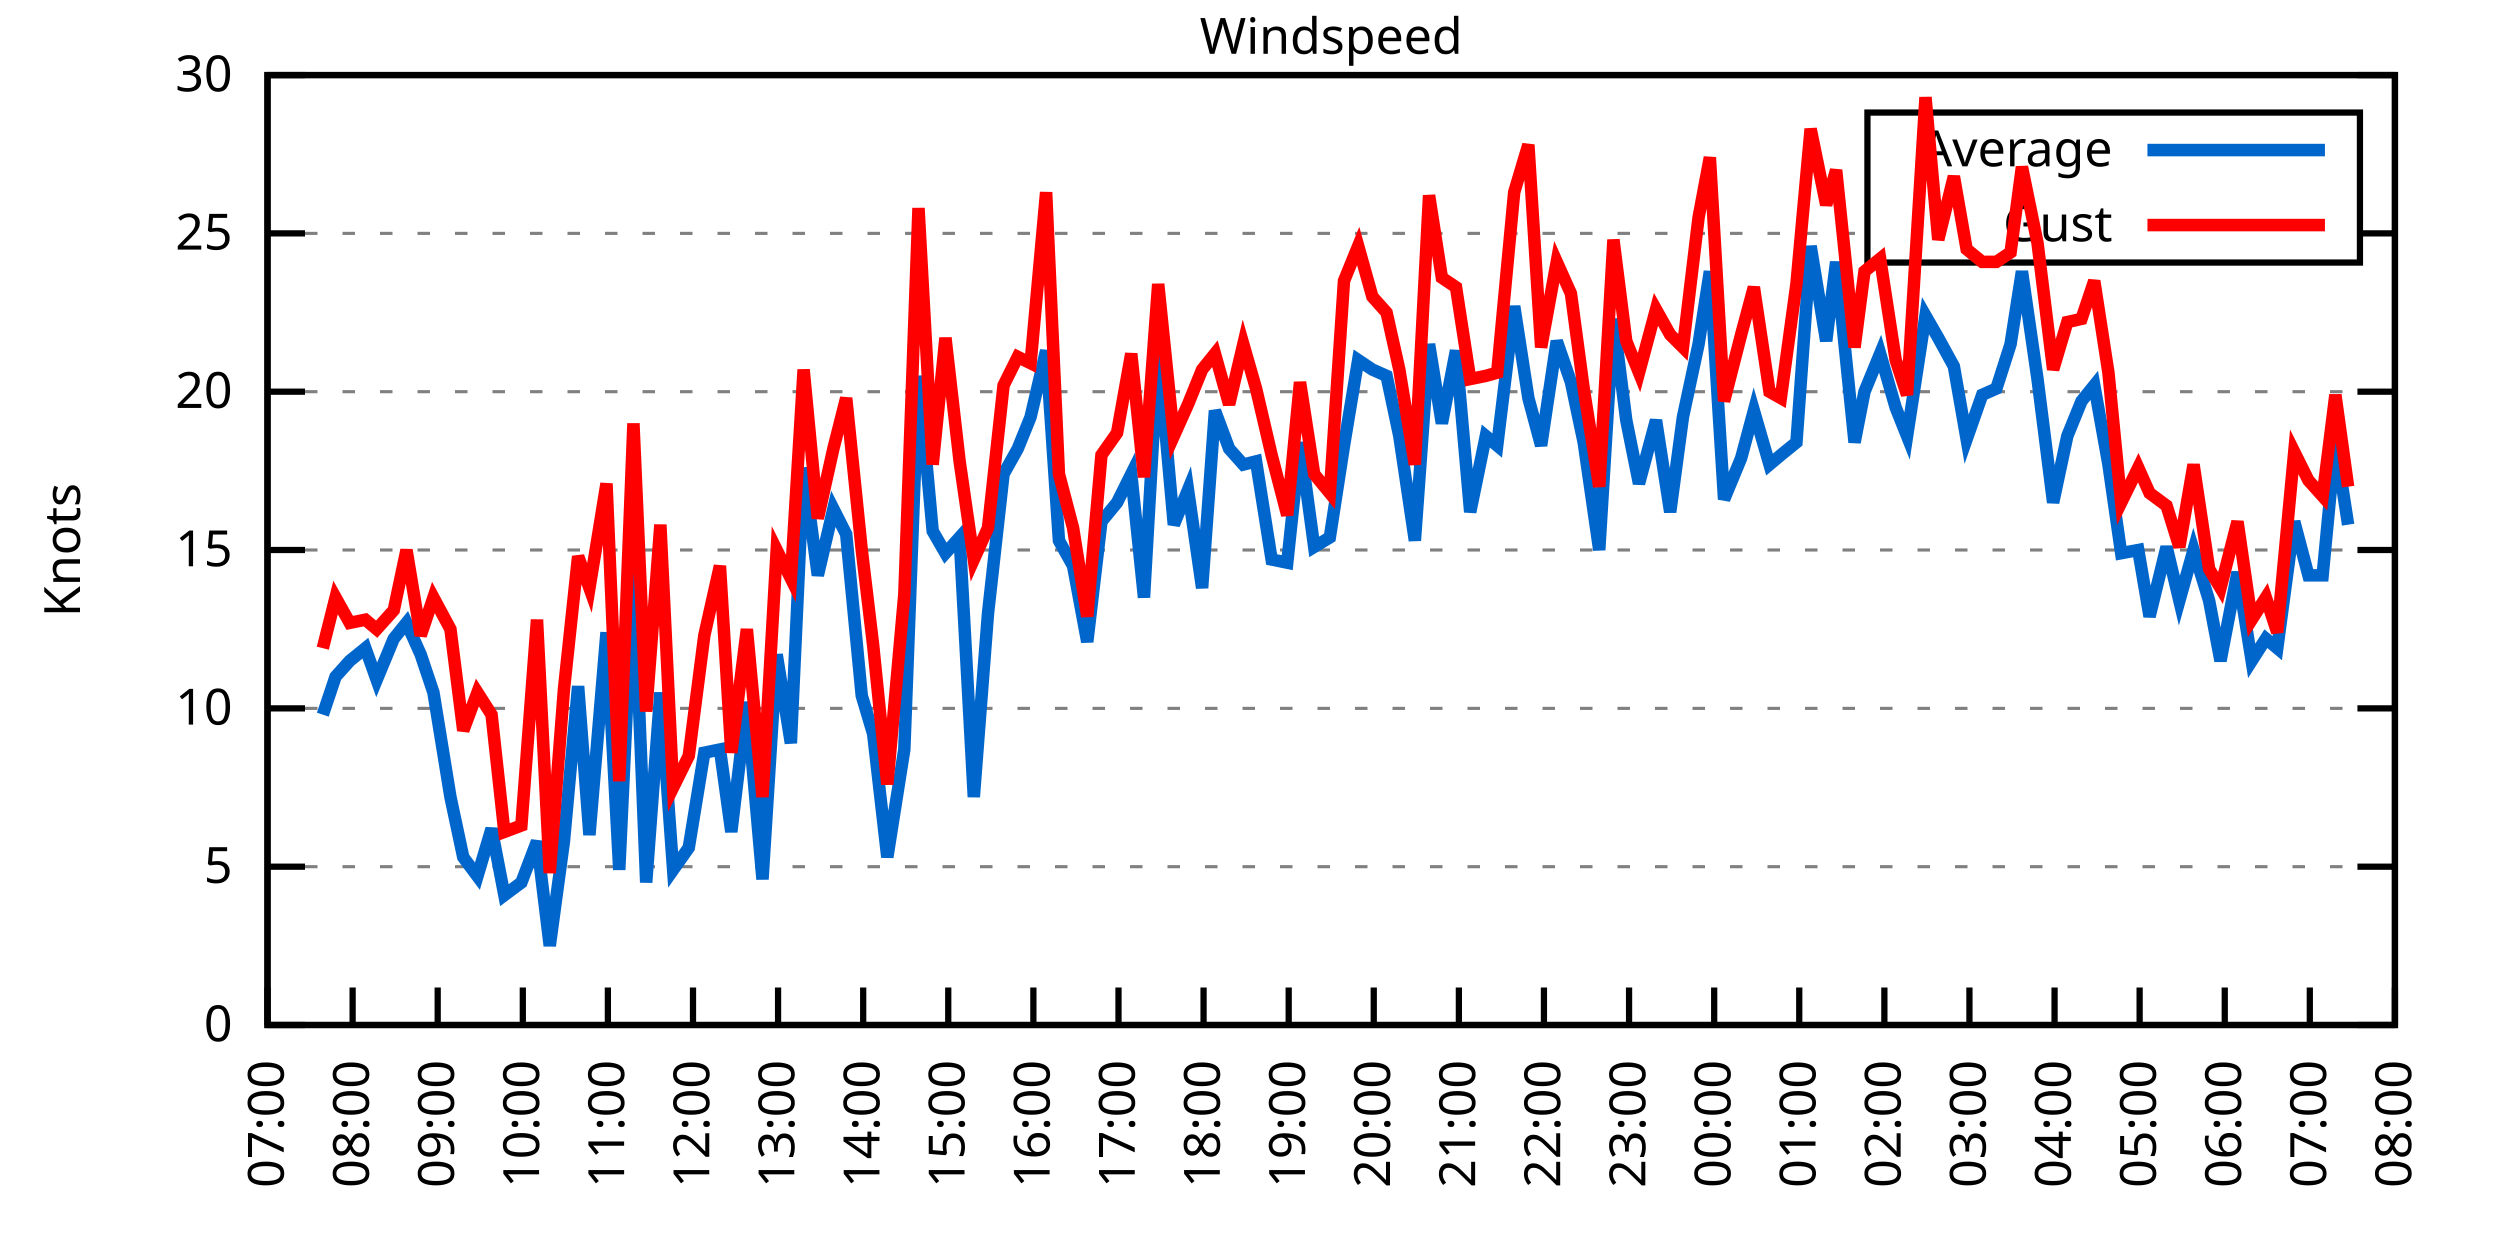
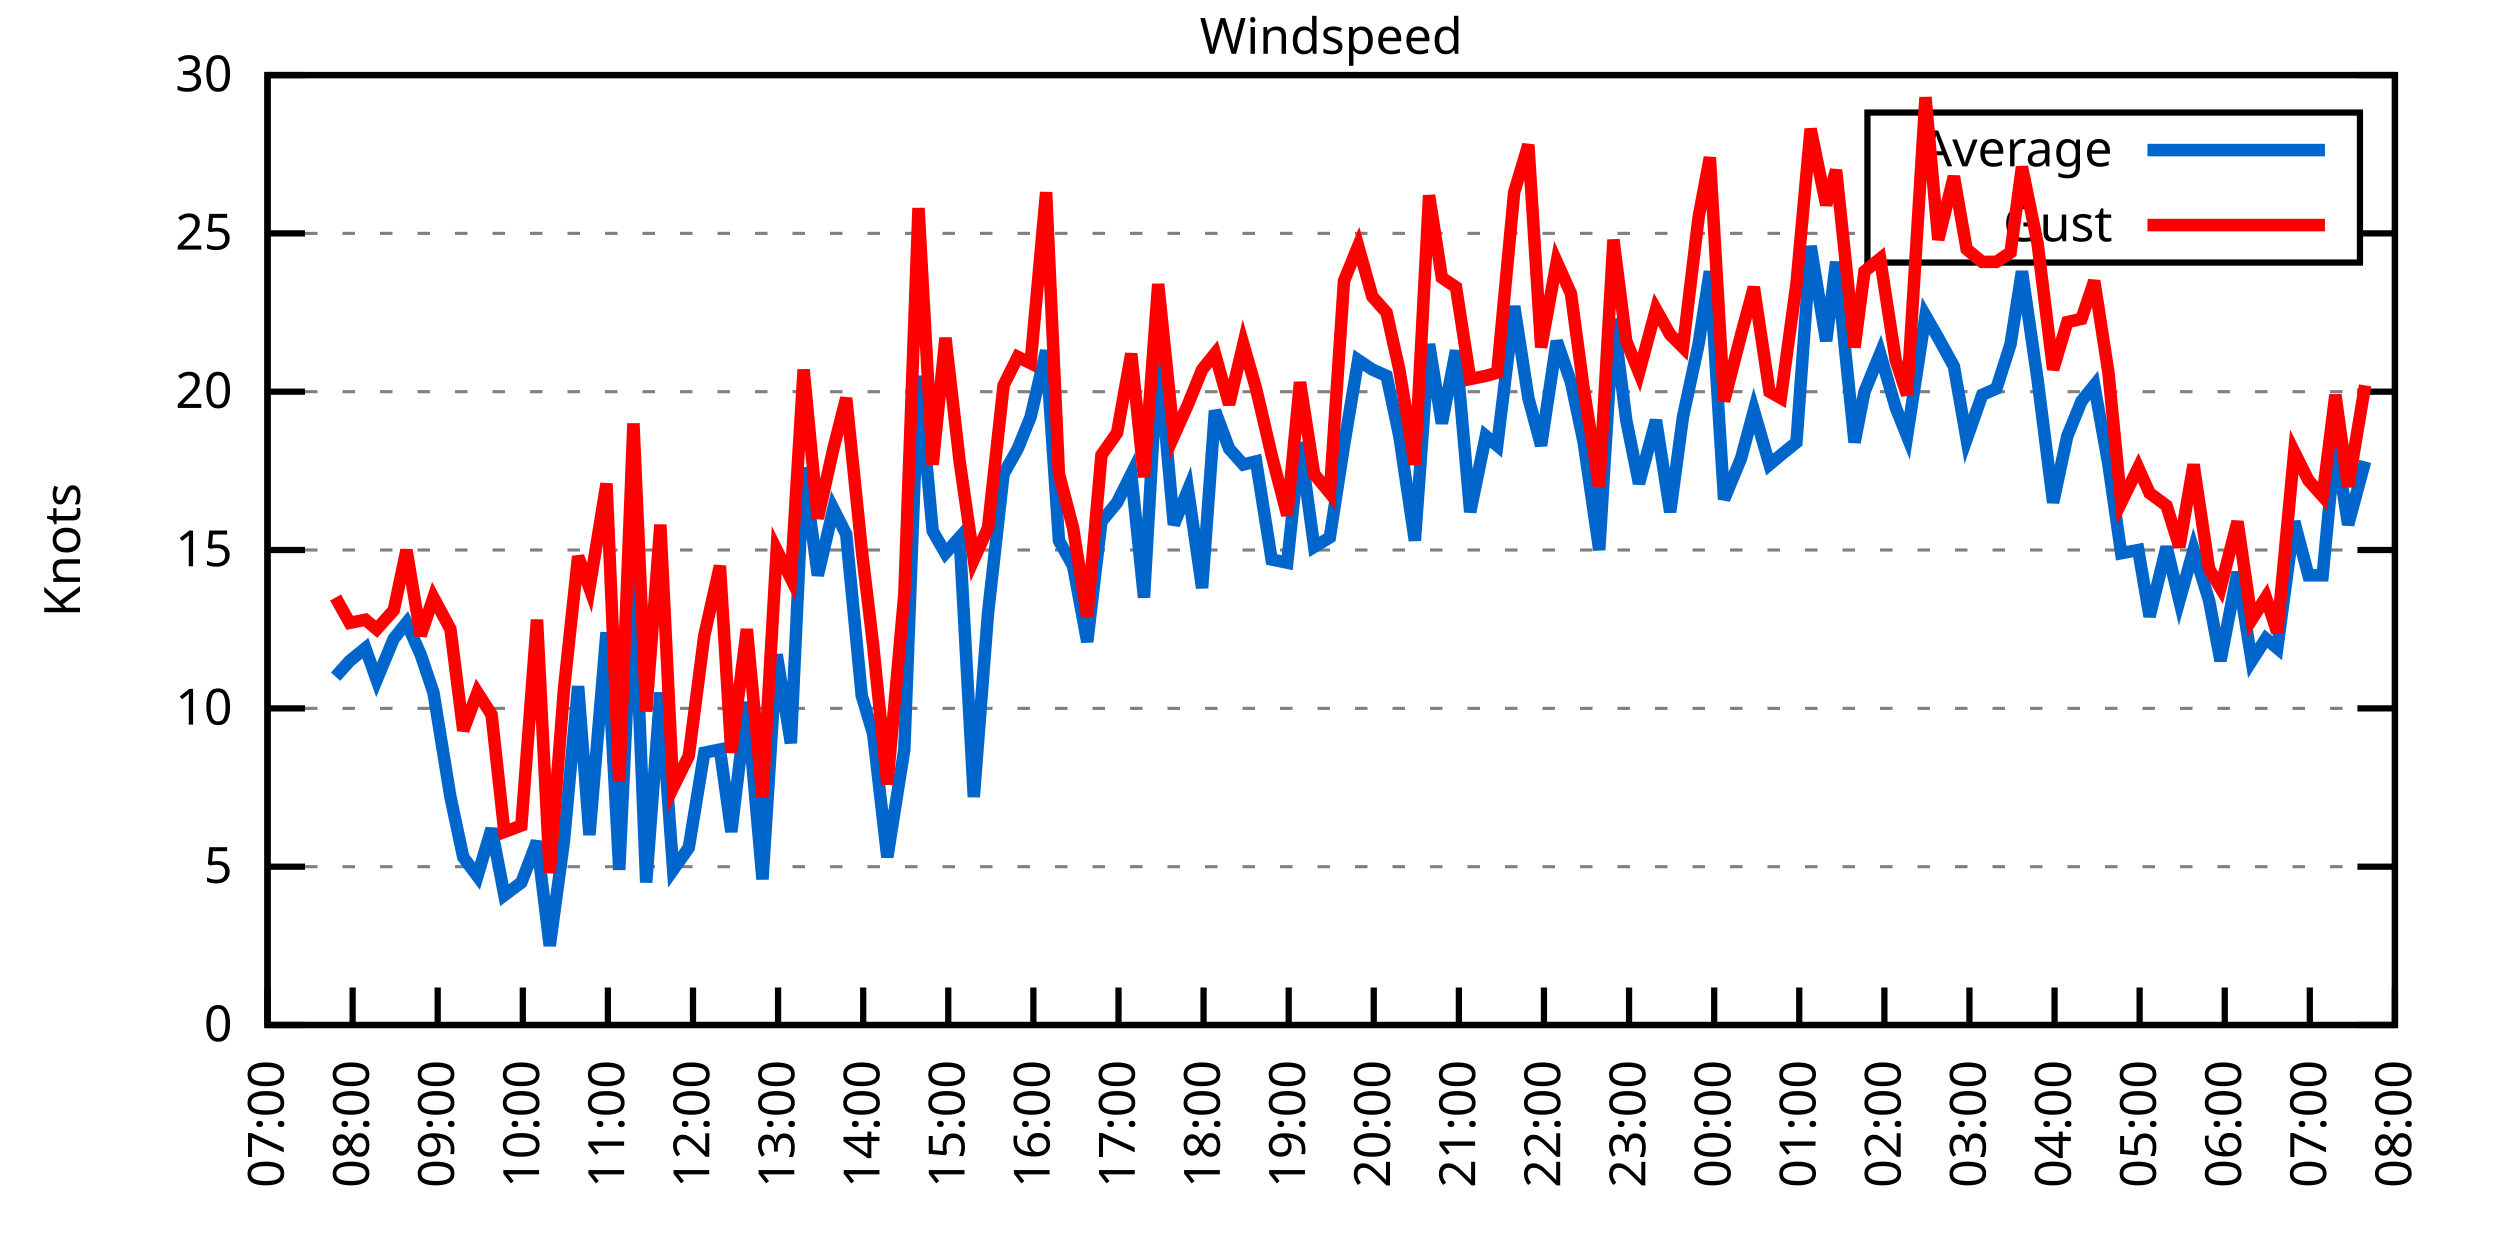
<svg xmlns="http://www.w3.org/2000/svg" xmlns:xlink="http://www.w3.org/1999/xlink" width="400" height="200" viewBox="0 0 400 200">
  <g id="gnuplot_canvas">
    <rect x="0" y="0" width="400" height="200" fill="none" />
    <defs>
      <circle id="gpDot" r="0.5" stroke-width="0.5" stroke="currentColor" />
      <path id="gpPt0" stroke-width="0.333" stroke="currentColor" d="M-1,0 h2 M0,-1 v2" />
      <path id="gpPt1" stroke-width="0.333" stroke="currentColor" d="M-1,-1 L1,1 M1,-1 L-1,1" />
      <path id="gpPt2" stroke-width="0.333" stroke="currentColor" d="M-1,0 L1,0 M0,-1 L0,1 M-1,-1 L1,1 M-1,1 L1,-1" />
      <rect id="gpPt3" stroke-width="0.333" stroke="currentColor" x="-1" y="-1" width="2" height="2" />
      <rect id="gpPt4" stroke-width="0.333" stroke="currentColor" fill="currentColor" x="-1" y="-1" width="2" height="2" />
      <circle id="gpPt5" stroke-width="0.333" stroke="currentColor" cx="0" cy="0" r="1" />
      <use xlink:href="#gpPt5" id="gpPt6" fill="currentColor" stroke="none" />
      <path id="gpPt7" stroke-width="0.333" stroke="currentColor" d="M0,-1.33 L-1.33,0.67 L1.33,0.67 z" />
      <use xlink:href="#gpPt7" id="gpPt8" fill="currentColor" stroke="none" />
      <use xlink:href="#gpPt7" id="gpPt9" stroke="currentColor" transform="rotate(180)" />
      <use xlink:href="#gpPt9" id="gpPt10" fill="currentColor" stroke="none" />
      <use xlink:href="#gpPt3" id="gpPt11" stroke="currentColor" transform="rotate(45)" />
      <use xlink:href="#gpPt11" id="gpPt12" fill="currentColor" stroke="none" />
      <path id="gpPt13" stroke-width="0.333" stroke="currentColor" d="M0,1.330 L1.265,0.411 L0.782,-1.067 L-0.782,-1.076 L-1.265,0.411 z" />
      <use xlink:href="#gpPt13" id="gpPt14" fill="currentColor" stroke="none" />
      <filter id="textbox" filterUnits="objectBoundingBox" x="0" y="0" height="1" width="1">
        <feFlood flood-color="white" flood-opacity="1" result="bgnd" />
        <feComposite in="SourceGraphic" in2="bgnd" operator="atop" />
      </filter>
      <filter id="greybox" filterUnits="objectBoundingBox" x="0" y="0" height="1" width="1">
        <feFlood flood-color="lightgrey" flood-opacity="1" result="grey" />
        <feComposite in="SourceGraphic" in2="grey" operator="atop" />
      </filter>
    </defs>
    <g fill="none" color="white" stroke="currentColor" stroke-width="1.00" stroke-linecap="butt" stroke-linejoin="miter">
</g>
    <g fill="none" color="black" stroke="currentColor" stroke-width="1.00" stroke-linecap="butt" stroke-linejoin="miter">
      <g stroke="none" shape-rendering="crispEdges">
        <polygon fill="rgb(255, 255, 255)" points="42.80,164.00 383.18,164.00 383.18,12.02 42.80,12.02 " />
      </g>
    </g>
    <g fill="none" color="black" stroke="currentColor" stroke-width="1.00" stroke-linecap="butt" stroke-linejoin="miter">
</g>
    <g fill="none" color="black" stroke="black" stroke-width="0.50" stroke-linecap="butt" stroke-linejoin="miter">
</g>
    <g fill="none" color="gray" stroke="currentColor" stroke-width="0.50" stroke-linecap="butt" stroke-linejoin="miter">
      <path stroke="gray" stroke-dasharray="2,4" class="gridline" d="M42.80,164.00 L383.19,164.00  " />
    </g>
    <g fill="none" color="gray" stroke="gray" stroke-width="1.00" stroke-linecap="butt" stroke-linejoin="miter">
</g>
    <g fill="none" color="black" stroke="currentColor" stroke-width="1.00" stroke-linecap="butt" stroke-linejoin="miter">
      <path stroke="black" d="M42.80,164.00 L48.80,164.00 M383.19,164.00 L377.19,164.00  " />
      <g transform="translate(37.20,166.60)" stroke="none" fill="black" font-family="Sans" font-size="8.00" text-anchor="end">
        <text>
          <tspan font-family="Sans"> 0</tspan>
        </text>
      </g>
    </g>
    <g fill="none" color="black" stroke="currentColor" stroke-width="1.00" stroke-linecap="butt" stroke-linejoin="miter">
</g>
    <g fill="none" color="black" stroke="black" stroke-width="0.50" stroke-linecap="butt" stroke-linejoin="miter">
</g>
    <g fill="none" color="gray" stroke="currentColor" stroke-width="0.50" stroke-linecap="butt" stroke-linejoin="miter">
      <path stroke="gray" stroke-dasharray="2,4" class="gridline" d="M42.80,138.67 L383.19,138.67  " />
    </g>
    <g fill="none" color="gray" stroke="gray" stroke-width="1.00" stroke-linecap="butt" stroke-linejoin="miter">
</g>
    <g fill="none" color="black" stroke="currentColor" stroke-width="1.00" stroke-linecap="butt" stroke-linejoin="miter">
      <path stroke="black" d="M42.80,138.67 L48.80,138.67 M383.19,138.67 L377.19,138.67  " />
      <g transform="translate(37.20,141.27)" stroke="none" fill="black" font-family="Sans" font-size="8.00" text-anchor="end">
        <text>
          <tspan font-family="Sans"> 5</tspan>
        </text>
      </g>
    </g>
    <g fill="none" color="black" stroke="currentColor" stroke-width="1.00" stroke-linecap="butt" stroke-linejoin="miter">
</g>
    <g fill="none" color="black" stroke="black" stroke-width="0.50" stroke-linecap="butt" stroke-linejoin="miter">
</g>
    <g fill="none" color="gray" stroke="currentColor" stroke-width="0.50" stroke-linecap="butt" stroke-linejoin="miter">
      <path stroke="gray" stroke-dasharray="2,4" class="gridline" d="M42.80,113.34 L383.19,113.34  " />
    </g>
    <g fill="none" color="gray" stroke="gray" stroke-width="1.00" stroke-linecap="butt" stroke-linejoin="miter">
</g>
    <g fill="none" color="black" stroke="currentColor" stroke-width="1.00" stroke-linecap="butt" stroke-linejoin="miter">
      <path stroke="black" d="M42.80,113.34 L48.80,113.34 M383.19,113.34 L377.19,113.34  " />
      <g transform="translate(37.20,115.94)" stroke="none" fill="black" font-family="Sans" font-size="8.00" text-anchor="end">
        <text>
          <tspan font-family="Sans"> 10</tspan>
        </text>
      </g>
    </g>
    <g fill="none" color="black" stroke="currentColor" stroke-width="1.00" stroke-linecap="butt" stroke-linejoin="miter">
</g>
    <g fill="none" color="black" stroke="black" stroke-width="0.50" stroke-linecap="butt" stroke-linejoin="miter">
</g>
    <g fill="none" color="gray" stroke="currentColor" stroke-width="0.50" stroke-linecap="butt" stroke-linejoin="miter">
      <path stroke="gray" stroke-dasharray="2,4" class="gridline" d="M42.80,88.00 L383.19,88.00  " />
    </g>
    <g fill="none" color="gray" stroke="gray" stroke-width="1.00" stroke-linecap="butt" stroke-linejoin="miter">
</g>
    <g fill="none" color="black" stroke="currentColor" stroke-width="1.00" stroke-linecap="butt" stroke-linejoin="miter">
      <path stroke="black" d="M42.80,88.00 L48.80,88.00 M383.19,88.00 L377.19,88.00  " />
      <g transform="translate(37.20,90.60)" stroke="none" fill="black" font-family="Sans" font-size="8.00" text-anchor="end">
        <text>
          <tspan font-family="Sans"> 15</tspan>
        </text>
      </g>
    </g>
    <g fill="none" color="black" stroke="currentColor" stroke-width="1.00" stroke-linecap="butt" stroke-linejoin="miter">
</g>
    <g fill="none" color="black" stroke="black" stroke-width="0.50" stroke-linecap="butt" stroke-linejoin="miter">
</g>
    <g fill="none" color="gray" stroke="currentColor" stroke-width="0.50" stroke-linecap="butt" stroke-linejoin="miter">
      <path stroke="gray" stroke-dasharray="2,4" class="gridline" d="M42.80,62.67 L383.19,62.67  " />
    </g>
    <g fill="none" color="gray" stroke="gray" stroke-width="1.00" stroke-linecap="butt" stroke-linejoin="miter">
</g>
    <g fill="none" color="black" stroke="currentColor" stroke-width="1.00" stroke-linecap="butt" stroke-linejoin="miter">
      <path stroke="black" d="M42.80,62.67 L48.80,62.67 M383.19,62.67 L377.19,62.67  " />
      <g transform="translate(37.20,65.27)" stroke="none" fill="black" font-family="Sans" font-size="8.00" text-anchor="end">
        <text>
          <tspan font-family="Sans"> 20</tspan>
        </text>
      </g>
    </g>
    <g fill="none" color="black" stroke="currentColor" stroke-width="1.00" stroke-linecap="butt" stroke-linejoin="miter">
</g>
    <g fill="none" color="black" stroke="black" stroke-width="0.50" stroke-linecap="butt" stroke-linejoin="miter">
</g>
    <g fill="none" color="gray" stroke="currentColor" stroke-width="0.50" stroke-linecap="butt" stroke-linejoin="miter">
      <path stroke="gray" stroke-dasharray="2,4" class="gridline" d="M42.80,37.34 L298.79,37.34 M377.59,37.34 L383.19,37.34  " />
    </g>
    <g fill="none" color="gray" stroke="gray" stroke-width="1.00" stroke-linecap="butt" stroke-linejoin="miter">
</g>
    <g fill="none" color="black" stroke="currentColor" stroke-width="1.00" stroke-linecap="butt" stroke-linejoin="miter">
      <path stroke="black" d="M42.80,37.34 L48.80,37.34 M383.19,37.34 L377.19,37.34  " />
      <g transform="translate(37.20,39.94)" stroke="none" fill="black" font-family="Sans" font-size="8.00" text-anchor="end">
        <text>
          <tspan font-family="Sans"> 25</tspan>
        </text>
      </g>
    </g>
    <g fill="none" color="black" stroke="currentColor" stroke-width="1.00" stroke-linecap="butt" stroke-linejoin="miter">
</g>
    <g fill="none" color="black" stroke="black" stroke-width="0.50" stroke-linecap="butt" stroke-linejoin="miter">
</g>
    <g fill="none" color="gray" stroke="currentColor" stroke-width="0.50" stroke-linecap="butt" stroke-linejoin="miter">
      <path stroke="gray" stroke-dasharray="2,4" class="gridline" d="M42.80,12.01 L383.19,12.01  " />
    </g>
    <g fill="none" color="gray" stroke="gray" stroke-width="1.00" stroke-linecap="butt" stroke-linejoin="miter">
</g>
    <g fill="none" color="black" stroke="currentColor" stroke-width="1.00" stroke-linecap="butt" stroke-linejoin="miter">
      <path stroke="black" d="M42.80,12.01 L48.80,12.01 M383.19,12.01 L377.19,12.01  " />
      <g transform="translate(37.20,14.61)" stroke="none" fill="black" font-family="Sans" font-size="8.00" text-anchor="end">
        <text>
          <tspan font-family="Sans"> 30</tspan>
        </text>
      </g>
    </g>
    <g fill="none" color="black" stroke="currentColor" stroke-width="1.00" stroke-linecap="butt" stroke-linejoin="miter">
      <path stroke="black" d="M42.80,164.00 L42.80,158.00  " />
      <g transform="translate(45.40,169.60) rotate(270.00)" stroke="none" fill="black" font-family="Sans" font-size="8.00" text-anchor="end">
        <text>
          <tspan font-family="Sans">07:00</tspan>
        </text>
      </g>
    </g>
    <g fill="none" color="black" stroke="currentColor" stroke-width="1.00" stroke-linecap="butt" stroke-linejoin="miter">
      <path stroke="black" d="M56.42,164.00 L56.42,158.00  " />
      <g transform="translate(59.02,169.60) rotate(270.00)" stroke="none" fill="black" font-family="Sans" font-size="8.00" text-anchor="end">
        <text>
          <tspan font-family="Sans">08:00</tspan>
        </text>
      </g>
    </g>
    <g fill="none" color="black" stroke="currentColor" stroke-width="1.00" stroke-linecap="butt" stroke-linejoin="miter">
      <path stroke="black" d="M70.03,164.00 L70.03,158.00  " />
      <g transform="translate(72.63,169.60) rotate(270.00)" stroke="none" fill="black" font-family="Sans" font-size="8.00" text-anchor="end">
        <text>
          <tspan font-family="Sans">09:00</tspan>
        </text>
      </g>
    </g>
    <g fill="none" color="black" stroke="currentColor" stroke-width="1.00" stroke-linecap="butt" stroke-linejoin="miter">
      <path stroke="black" d="M83.65,164.00 L83.65,158.00  " />
      <g transform="translate(86.25,169.60) rotate(270.00)" stroke="none" fill="black" font-family="Sans" font-size="8.00" text-anchor="end">
        <text>
          <tspan font-family="Sans">10:00</tspan>
        </text>
      </g>
    </g>
    <g fill="none" color="black" stroke="currentColor" stroke-width="1.00" stroke-linecap="butt" stroke-linejoin="miter">
      <path stroke="black" d="M97.26,164.00 L97.26,158.00  " />
      <g transform="translate(99.86,169.60) rotate(270.00)" stroke="none" fill="black" font-family="Sans" font-size="8.00" text-anchor="end">
        <text>
          <tspan font-family="Sans">11:00</tspan>
        </text>
      </g>
    </g>
    <g fill="none" color="black" stroke="currentColor" stroke-width="1.00" stroke-linecap="butt" stroke-linejoin="miter">
      <path stroke="black" d="M110.88,164.00 L110.88,158.00  " />
      <g transform="translate(113.48,169.60) rotate(270.00)" stroke="none" fill="black" font-family="Sans" font-size="8.00" text-anchor="end">
        <text>
          <tspan font-family="Sans">12:00</tspan>
        </text>
      </g>
    </g>
    <g fill="none" color="black" stroke="currentColor" stroke-width="1.00" stroke-linecap="butt" stroke-linejoin="miter">
      <path stroke="black" d="M124.49,164.00 L124.49,158.00  " />
      <g transform="translate(127.09,169.60) rotate(270.00)" stroke="none" fill="black" font-family="Sans" font-size="8.00" text-anchor="end">
        <text>
          <tspan font-family="Sans">13:00</tspan>
        </text>
      </g>
    </g>
    <g fill="none" color="black" stroke="currentColor" stroke-width="1.00" stroke-linecap="butt" stroke-linejoin="miter">
      <path stroke="black" d="M138.11,164.00 L138.11,158.00  " />
      <g transform="translate(140.71,169.60) rotate(270.00)" stroke="none" fill="black" font-family="Sans" font-size="8.00" text-anchor="end">
        <text>
          <tspan font-family="Sans">14:00</tspan>
        </text>
      </g>
    </g>
    <g fill="none" color="black" stroke="currentColor" stroke-width="1.00" stroke-linecap="butt" stroke-linejoin="miter">
      <path stroke="black" d="M151.72,164.00 L151.72,158.00  " />
      <g transform="translate(154.32,169.60) rotate(270.00)" stroke="none" fill="black" font-family="Sans" font-size="8.00" text-anchor="end">
        <text>
          <tspan font-family="Sans">15:00</tspan>
        </text>
      </g>
    </g>
    <g fill="none" color="black" stroke="currentColor" stroke-width="1.00" stroke-linecap="butt" stroke-linejoin="miter">
      <path stroke="black" d="M165.34,164.00 L165.34,158.00  " />
      <g transform="translate(167.94,169.60) rotate(270.00)" stroke="none" fill="black" font-family="Sans" font-size="8.00" text-anchor="end">
        <text>
          <tspan font-family="Sans">16:00</tspan>
        </text>
      </g>
    </g>
    <g fill="none" color="black" stroke="currentColor" stroke-width="1.00" stroke-linecap="butt" stroke-linejoin="miter">
      <path stroke="black" d="M178.96,164.00 L178.96,158.00  " />
      <g transform="translate(181.56,169.60) rotate(270.00)" stroke="none" fill="black" font-family="Sans" font-size="8.00" text-anchor="end">
        <text>
          <tspan font-family="Sans">17:00</tspan>
        </text>
      </g>
    </g>
    <g fill="none" color="black" stroke="currentColor" stroke-width="1.00" stroke-linecap="butt" stroke-linejoin="miter">
      <path stroke="black" d="M192.57,164.00 L192.57,158.00  " />
      <g transform="translate(195.17,169.60) rotate(270.00)" stroke="none" fill="black" font-family="Sans" font-size="8.00" text-anchor="end">
        <text>
          <tspan font-family="Sans">18:00</tspan>
        </text>
      </g>
    </g>
    <g fill="none" color="black" stroke="currentColor" stroke-width="1.00" stroke-linecap="butt" stroke-linejoin="miter">
      <path stroke="black" d="M206.19,164.00 L206.19,158.00  " />
      <g transform="translate(208.79,169.60) rotate(270.00)" stroke="none" fill="black" font-family="Sans" font-size="8.00" text-anchor="end">
        <text>
          <tspan font-family="Sans">19:00</tspan>
        </text>
      </g>
    </g>
    <g fill="none" color="black" stroke="currentColor" stroke-width="1.00" stroke-linecap="butt" stroke-linejoin="miter">
      <path stroke="black" d="M219.80,164.00 L219.80,158.00  " />
      <g transform="translate(222.40,169.60) rotate(270.00)" stroke="none" fill="black" font-family="Sans" font-size="8.00" text-anchor="end">
        <text>
          <tspan font-family="Sans">20:00</tspan>
        </text>
      </g>
    </g>
    <g fill="none" color="black" stroke="currentColor" stroke-width="1.00" stroke-linecap="butt" stroke-linejoin="miter">
      <path stroke="black" d="M233.42,164.00 L233.42,158.00  " />
      <g transform="translate(236.02,169.60) rotate(270.00)" stroke="none" fill="black" font-family="Sans" font-size="8.00" text-anchor="end">
        <text>
          <tspan font-family="Sans">21:00</tspan>
        </text>
      </g>
    </g>
    <g fill="none" color="black" stroke="currentColor" stroke-width="1.00" stroke-linecap="butt" stroke-linejoin="miter">
      <path stroke="black" d="M247.03,164.00 L247.03,158.00  " />
      <g transform="translate(249.63,169.60) rotate(270.00)" stroke="none" fill="black" font-family="Sans" font-size="8.00" text-anchor="end">
        <text>
          <tspan font-family="Sans">22:00</tspan>
        </text>
      </g>
    </g>
    <g fill="none" color="black" stroke="currentColor" stroke-width="1.00" stroke-linecap="butt" stroke-linejoin="miter">
      <path stroke="black" d="M260.65,164.00 L260.65,158.00  " />
      <g transform="translate(263.25,169.60) rotate(270.00)" stroke="none" fill="black" font-family="Sans" font-size="8.00" text-anchor="end">
        <text>
          <tspan font-family="Sans">23:00</tspan>
        </text>
      </g>
    </g>
    <g fill="none" color="black" stroke="currentColor" stroke-width="1.00" stroke-linecap="butt" stroke-linejoin="miter">
      <path stroke="black" d="M274.27,164.00 L274.27,158.00  " />
      <g transform="translate(276.87,169.60) rotate(270.00)" stroke="none" fill="black" font-family="Sans" font-size="8.00" text-anchor="end">
        <text>
          <tspan font-family="Sans">00:00</tspan>
        </text>
      </g>
    </g>
    <g fill="none" color="black" stroke="currentColor" stroke-width="1.00" stroke-linecap="butt" stroke-linejoin="miter">
      <path stroke="black" d="M287.88,164.00 L287.88,158.00  " />
      <g transform="translate(290.48,169.60) rotate(270.00)" stroke="none" fill="black" font-family="Sans" font-size="8.00" text-anchor="end">
        <text>
          <tspan font-family="Sans">01:00</tspan>
        </text>
      </g>
    </g>
    <g fill="none" color="black" stroke="currentColor" stroke-width="1.00" stroke-linecap="butt" stroke-linejoin="miter">
      <path stroke="black" d="M301.50,164.00 L301.50,158.00  " />
      <g transform="translate(304.10,169.60) rotate(270.00)" stroke="none" fill="black" font-family="Sans" font-size="8.00" text-anchor="end">
        <text>
          <tspan font-family="Sans">02:00</tspan>
        </text>
      </g>
    </g>
    <g fill="none" color="black" stroke="currentColor" stroke-width="1.00" stroke-linecap="butt" stroke-linejoin="miter">
      <path stroke="black" d="M315.11,164.00 L315.11,158.00  " />
      <g transform="translate(317.71,169.60) rotate(270.00)" stroke="none" fill="black" font-family="Sans" font-size="8.00" text-anchor="end">
        <text>
          <tspan font-family="Sans">03:00</tspan>
        </text>
      </g>
    </g>
    <g fill="none" color="black" stroke="currentColor" stroke-width="1.00" stroke-linecap="butt" stroke-linejoin="miter">
      <path stroke="black" d="M328.73,164.00 L328.73,158.00  " />
      <g transform="translate(331.33,169.60) rotate(270.00)" stroke="none" fill="black" font-family="Sans" font-size="8.00" text-anchor="end">
        <text>
          <tspan font-family="Sans">04:00</tspan>
        </text>
      </g>
    </g>
    <g fill="none" color="black" stroke="currentColor" stroke-width="1.00" stroke-linecap="butt" stroke-linejoin="miter">
      <path stroke="black" d="M342.34,164.00 L342.34,158.00  " />
      <g transform="translate(344.94,169.60) rotate(270.00)" stroke="none" fill="black" font-family="Sans" font-size="8.00" text-anchor="end">
        <text>
          <tspan font-family="Sans">05:00</tspan>
        </text>
      </g>
    </g>
    <g fill="none" color="black" stroke="currentColor" stroke-width="1.00" stroke-linecap="butt" stroke-linejoin="miter">
      <path stroke="black" d="M355.96,164.00 L355.96,158.00  " />
      <g transform="translate(358.56,169.60) rotate(270.00)" stroke="none" fill="black" font-family="Sans" font-size="8.00" text-anchor="end">
        <text>
          <tspan font-family="Sans">06:00</tspan>
        </text>
      </g>
    </g>
    <g fill="none" color="black" stroke="currentColor" stroke-width="1.00" stroke-linecap="butt" stroke-linejoin="miter">
      <path stroke="black" d="M369.57,164.00 L369.57,158.00  " />
      <g transform="translate(372.17,169.60) rotate(270.00)" stroke="none" fill="black" font-family="Sans" font-size="8.00" text-anchor="end">
        <text>
          <tspan font-family="Sans">07:00</tspan>
        </text>
      </g>
    </g>
    <g fill="none" color="black" stroke="currentColor" stroke-width="1.00" stroke-linecap="butt" stroke-linejoin="miter">
      <path stroke="black" d="M383.19,164.00 L383.19,158.00  " />
      <g transform="translate(385.79,169.60) rotate(270.00)" stroke="none" fill="black" font-family="Sans" font-size="8.00" text-anchor="end">
        <text>
          <tspan font-family="Sans">08:00</tspan>
        </text>
      </g>
    </g>
    <g fill="none" color="black" stroke="currentColor" stroke-width="1.00" stroke-linecap="butt" stroke-linejoin="miter">
</g>
    <g fill="none" color="black" stroke="currentColor" stroke-width="1.00" stroke-linecap="butt" stroke-linejoin="miter">
      <path stroke="black" d="M42.80,12.01 L42.80,164.00 L383.19,164.00 L383.19,12.01 L42.80,12.01 Z  " />
    </g>
    <g fill="none" color="black" stroke="currentColor" stroke-width="1.00" stroke-linecap="butt" stroke-linejoin="miter">
</g>
    <g fill="none" color="black" stroke="currentColor" stroke-width="1.00" stroke-linecap="butt" stroke-linejoin="miter">
      <path stroke="black" d="M298.79,42.01 L298.79,18.01 L377.59,18.01 L377.59,42.01 L298.79,42.01 Z  " />
    </g>
    <g id="Windspeed_plot_1">
      <g fill="none" color="white" stroke="black" stroke-width="2.00" stroke-linecap="butt" stroke-linejoin="miter">
</g>
      <g fill="none" color="black" stroke="currentColor" stroke-width="2.00" stroke-linecap="butt" stroke-linejoin="miter">
        <g transform="translate(337.99,26.61)" stroke="none" fill="black" font-family="Sans" font-size="8.00" text-anchor="end">
          <text>
            <tspan font-family="Sans">Average</tspan>
          </text>
        </g>
      </g>
      <g fill="none" color="black" stroke="currentColor" stroke-width="2.00" stroke-linecap="butt" stroke-linejoin="miter">
-         <path stroke="rgb(  0, 102, 204)" d="M343.59,24.01 L371.99,24.01 M51.65,114.35 L53.69,108.27 L55.96,105.74 L58.46,103.71 L60.27,108.78 L63.00,102.19   L65.04,99.66 L67.31,104.72 L69.35,110.80 L72.07,127.52 L74.12,137.15 L76.39,140.19 L78.65,132.59 L80.70,143.23   L83.42,141.20 L85.92,134.62 L87.96,151.33 L90.23,134.62 L92.50,109.79 L94.31,133.60 L97.04,101.18 L99.08,139.17   L101.35,91.04 L103.39,141.20 L105.66,110.80 L107.70,139.17 L110.20,135.63 L112.69,120.43 L115.19,119.92 L117.01,133.10   L119.50,112.32 L122.00,140.69 L124.27,104.72 L126.54,118.91 L128.58,74.83 L130.85,92.06 L133.34,81.42 L135.39,85.47   L137.88,111.31 L139.70,117.39 L141.97,137.15 L144.69,119.92 L146.96,60.14 L149.23,84.97 L151.27,88.51 L153.54,85.98   L155.81,127.52 L158.08,98.14 L160.57,75.85 L162.84,71.79 L164.89,66.73 L167.38,56.09 L169.43,86.49 L171.69,90.54   L173.96,102.70 L176.23,83.45 L178.73,80.41 L181.00,75.85 L183.04,95.60 L185.31,56.09 L187.81,83.95 L190.08,78.38   L192.34,94.08 L194.39,65.71 L196.66,71.79 L198.93,74.33 L200.97,73.82 L203.46,89.52 L205.96,90.03 L208.00,70.78   L210.27,87.50 L212.77,85.98 L215.04,71.29 L217.31,57.61 L219.58,59.13 L221.85,60.14 L223.89,69.77 L226.38,86.49   L228.65,55.07 L230.70,67.74 L232.96,56.09 L235.23,81.93 L237.73,69.77 L239.55,71.29 L242.27,48.99 L244.54,63.69   L246.58,71.29 L249.08,54.57 L251.35,61.15 L253.39,70.78 L255.88,88.00 L258.15,51.02 L260.20,67.23 L262.24,77.37   L264.96,67.23 L267.23,81.93 L269.27,66.73 L271.77,55.07 L273.58,43.42 L275.85,79.90 L278.58,73.31 L280.62,65.71   L283.12,74.33 L284.93,72.81 L287.43,70.78 L289.70,39.37 L292.19,54.57 L293.78,41.90 L296.73,70.78 L298.32,62.67   L300.82,56.59 L303.31,65.21 L305.13,69.77 L308.08,50.51 L310.12,54.06 L312.62,58.62 L314.66,70.27 L317.15,63.18   L319.42,62.17 L321.69,55.07 L323.51,43.42 L326.00,60.65 L328.50,80.41 L330.77,69.77 L333.04,64.19 L335.08,61.66   L337.35,74.33 L339.39,88.51 L342.12,88.00 L343.93,98.64 L346.65,87.50 L348.70,96.11 L350.97,88.00 L353.46,96.11   L355.28,105.74 L358.00,91.55 L360.27,105.74 L362.54,102.19 L364.36,103.71 L367.08,83.45 L369.35,92.06 L371.62,92.06   L373.66,70.78 L375.70,83.95  " />
+         <path stroke="rgb(  0, 102, 204)" d="M343.59,24.01 L371.99,24.01 M53.69,108.27 L55.96,105.74 L58.46,103.71 L60.27,108.78 L63.00,102.19 L65.04,99.66   L67.31,104.72 L69.35,110.80 L72.07,127.52 L74.12,137.15 L76.39,140.19 L78.65,132.59 L80.70,143.23 L83.42,141.20   L85.92,134.62 L87.96,151.33 L90.23,134.62 L92.50,109.79 L94.31,133.60 L97.04,101.18 L99.08,139.17 L101.35,91.04   L103.39,141.20 L105.66,110.80 L107.70,139.17 L110.20,135.63 L112.69,120.43 L115.19,119.92 L117.01,133.10 L119.50,112.32   L122.00,140.69 L124.27,104.72 L126.54,118.91 L128.58,74.83 L130.85,92.06 L133.34,81.42 L135.39,85.47 L137.88,111.31   L139.70,117.39 L141.97,137.15 L144.69,119.92 L146.96,60.14 L149.23,84.97 L151.27,88.51 L153.54,85.98 L155.81,127.52   L158.08,98.14 L160.57,75.85 L162.84,71.79 L164.89,66.73 L167.38,56.09 L169.43,86.49 L171.69,90.54 L173.96,102.70   L176.23,83.45 L178.73,80.41 L181.00,75.85 L183.04,95.60 L185.31,56.09 L187.81,83.95 L190.08,78.38 L192.34,94.08   L194.39,65.71 L196.66,71.79 L198.93,74.33 L200.97,73.82 L203.46,89.52 L205.96,90.03 L208.00,70.78 L210.27,87.50   L212.77,85.98 L215.04,71.29 L217.31,57.61 L219.58,59.13 L221.85,60.14 L223.89,69.77 L226.38,86.49 L228.65,55.07   L230.70,67.74 L232.96,56.09 L235.23,81.93 L237.73,69.77 L239.55,71.29 L242.27,48.99 L244.54,63.69 L246.58,71.29   L249.08,54.57 L251.35,61.15 L253.39,70.78 L255.88,88.00 L258.15,51.02 L260.20,67.23 L262.24,77.37 L264.96,67.23   L267.23,81.93 L269.27,66.73 L271.77,55.07 L273.58,43.42 L275.85,79.90 L278.58,73.31 L280.62,65.71 L283.12,74.33   L284.93,72.81 L287.43,70.78 L289.70,39.37 L292.19,54.57 L293.78,41.90 L296.73,70.78 L298.32,62.67 L300.82,56.59   L303.31,65.21 L305.13,69.77 L308.08,50.51 L310.12,54.06 L312.62,58.62 L314.66,70.27 L317.15,63.18 L319.42,62.17   L321.69,55.07 L323.51,43.42 L326.00,60.65 L328.50,80.41 L330.77,69.77 L333.04,64.19 L335.08,61.66 L337.35,74.33   L339.39,88.51 L342.12,88.00 L343.93,98.64 L346.65,87.50 L348.70,96.11 L350.97,88.00 L353.46,96.11 L355.28,105.74   L358.00,91.55 L360.27,105.74 L362.54,102.19 L364.36,103.71 L367.08,83.45 L369.35,92.06 L371.62,92.06 L373.66,70.78   L375.70,83.95 L378.42,73.82  " />
      </g>
    </g>
    <g id="Windspeed_plot_2">
      <g fill="none" color="black" stroke="currentColor" stroke-width="2.00" stroke-linecap="butt" stroke-linejoin="miter">
        <g transform="translate(337.99,38.61)" stroke="none" fill="black" font-family="Sans" font-size="8.00" text-anchor="end">
          <text>
            <tspan font-family="Sans">Gust</tspan>
          </text>
        </g>
      </g>
      <g fill="none" color="black" stroke="currentColor" stroke-width="2.00" stroke-linecap="butt" stroke-linejoin="miter">
-         <path stroke="rgb(255,   0,   0)" d="M343.59,36.01 L371.99,36.01 M51.65,103.71 L53.69,95.60 L55.96,99.66 L58.46,99.15 L60.27,100.67 L63.00,97.63   L65.04,88.00 L67.31,101.68 L69.35,95.60 L72.07,100.67 L74.12,116.88 L76.39,110.80 L78.65,114.35 L80.70,133.10   L83.42,132.08 L85.92,99.15 L87.96,139.68 L90.23,110.30 L92.50,89.02 L94.31,94.08 L97.04,77.37 L99.08,124.99   L101.35,67.74 L103.39,113.84 L105.66,83.95 L107.70,126.00 L110.20,120.94 L112.69,101.68 L115.19,90.54 L117.01,120.43   L119.50,100.67 L122.00,127.52 L124.27,88.00 L126.54,92.56 L128.58,59.13 L130.85,82.94 L133.34,71.79 L135.39,63.69   L137.88,88.00 L139.70,103.20 L141.97,125.50 L144.69,95.10 L146.96,33.29 L149.23,74.33 L151.27,54.06 L153.54,73.82   L155.81,89.52 L158.08,84.46 L160.57,61.66 L162.84,57.10 L164.89,58.11 L167.38,30.76 L169.43,75.85 L171.69,84.46   L173.96,98.64 L176.23,72.81 L178.73,69.26 L181.00,56.59 L183.04,76.35 L185.31,45.45 L187.81,69.77 L190.08,64.70   L192.34,59.13 L194.39,56.59 L196.66,64.70 L198.93,55.07 L200.97,62.17 L203.46,72.81 L205.96,82.43 L208.00,61.15   L210.27,75.85 L212.77,78.89 L215.04,44.94 L217.31,39.37 L219.58,47.47 L221.85,50.01 L223.89,59.13 L226.38,74.33   L228.65,31.26 L230.70,44.43 L232.96,45.95 L235.23,60.65 L237.73,60.14 L239.55,59.63 L242.27,30.76 L244.54,23.16   L246.58,55.58 L249.08,41.90 L251.35,46.97 L253.39,62.17 L255.88,77.87 L258.15,38.35 L260.20,54.57 L262.24,59.63   L264.96,49.50 L267.23,53.55 L269.27,55.58 L271.77,34.81 L273.58,25.18 L275.85,64.19 L278.58,53.55 L280.62,45.95   L283.12,62.67 L284.93,63.69 L287.43,45.45 L289.70,20.62 L292.19,32.78 L293.78,27.21 L296.73,55.58 L298.32,43.42   L300.82,41.39 L303.31,57.61 L305.13,63.18 L308.08,15.56 L310.12,38.35 L312.62,28.22 L314.66,39.87 L317.15,41.90   L319.42,41.90 L321.69,40.38 L323.51,26.70 L326.00,38.86 L328.50,59.13 L330.77,51.53 L333.04,51.02 L335.08,44.94   L337.35,59.63 L339.39,80.41 L342.12,74.83 L343.93,78.89 L346.65,80.91 L348.70,87.50 L350.97,74.33 L353.46,91.04   L355.28,94.08 L358.00,83.45 L360.27,99.15 L362.54,95.60 L364.36,101.18 L367.08,72.30 L369.35,76.86 L371.62,79.39   L373.66,63.18 L375.70,77.87  " />
+         <path stroke="rgb(255,   0,   0)" d="M343.59,36.01 L371.99,36.01 M53.69,95.60 L55.96,99.66 L58.46,99.15 L60.27,100.67 L63.00,97.63 L65.04,88.00   L67.31,101.68 L69.35,95.60 L72.07,100.67 L74.12,116.88 L76.39,110.80 L78.65,114.35 L80.70,133.10 L83.42,132.08   L85.92,99.15 L87.96,139.68 L90.23,110.30 L92.50,89.02 L94.31,94.08 L97.04,77.37 L99.08,124.99 L101.35,67.74   L103.39,113.84 L105.66,83.95 L107.70,126.00 L110.20,120.94 L112.69,101.68 L115.19,90.54 L117.01,120.43 L119.50,100.67   L122.00,127.52 L124.27,88.00 L126.54,92.56 L128.58,59.13 L130.85,82.94 L133.34,71.79 L135.39,63.69 L137.88,88.00   L139.70,103.20 L141.97,125.50 L144.69,95.10 L146.96,33.29 L149.23,74.33 L151.27,54.06 L153.54,73.82 L155.81,89.52   L158.08,84.46 L160.57,61.66 L162.84,57.10 L164.89,58.11 L167.38,30.76 L169.43,75.85 L171.69,84.46 L173.96,98.64   L176.23,72.81 L178.73,69.26 L181.00,56.59 L183.04,76.35 L185.31,45.45 L187.81,69.77 L190.08,64.70 L192.34,59.13   L194.39,56.59 L196.66,64.70 L198.93,55.07 L200.97,62.17 L203.46,72.81 L205.96,82.43 L208.00,61.15 L210.27,75.85   L212.77,78.89 L215.04,44.94 L217.31,39.37 L219.58,47.47 L221.85,50.01 L223.89,59.13 L226.38,74.33 L228.65,31.26   L230.70,44.43 L232.96,45.95 L235.23,60.65 L237.73,60.14 L239.55,59.63 L242.27,30.76 L244.54,23.16 L246.58,55.58   L249.08,41.90 L251.35,46.97 L253.39,62.17 L255.88,77.87 L258.15,38.35 L260.20,54.57 L262.24,59.63 L264.96,49.50   L267.23,53.55 L269.27,55.58 L271.77,34.81 L273.58,25.18 L275.85,64.19 L278.58,53.55 L280.62,45.95 L283.12,62.67   L284.93,63.69 L287.43,45.45 L289.70,20.62 L292.19,32.78 L293.78,27.21 L296.73,55.58 L298.32,43.42 L300.82,41.39   L303.31,57.61 L305.13,63.18 L308.08,15.56 L310.12,38.35 L312.62,28.22 L314.66,39.87 L317.15,41.90 L319.42,41.90   L321.69,40.38 L323.51,26.70 L326.00,38.86 L328.50,59.13 L330.77,51.53 L333.04,51.02 L335.08,44.94 L337.35,59.63   L339.39,80.41 L342.12,74.83 L343.93,78.89 L346.65,80.91 L348.70,87.50 L350.97,74.33 L353.46,91.04 L355.28,94.08   L358.00,83.45 L360.27,99.15 L362.54,95.60 L364.36,101.18 L367.08,72.30 L369.35,76.86 L371.62,79.39 L373.66,63.18   L375.70,77.87 L378.42,61.66  " />
      </g>
    </g>
    <g fill="none" color="black" stroke="currentColor" stroke-width="2.00" stroke-linecap="butt" stroke-linejoin="miter">
</g>
    <g fill="none" color="black" stroke="black" stroke-width="1.00" stroke-linecap="butt" stroke-linejoin="miter">
</g>
    <g fill="none" color="black" stroke="currentColor" stroke-width="1.00" stroke-linecap="butt" stroke-linejoin="miter">
      <path stroke="black" d="M42.80,12.01 L42.80,164.00 L383.19,164.00 L383.19,12.01 L42.80,12.01 Z  " />
      <g transform="translate(12.80,88.01) rotate(270.00)" stroke="none" fill="black" font-family="Sans" font-size="8.00" text-anchor="middle">
        <text>
          <tspan font-family="Sans">Knots</tspan>
        </text>
      </g>
    </g>
    <g fill="none" color="black" stroke="currentColor" stroke-width="1.00" stroke-linecap="butt" stroke-linejoin="miter">
</g>
    <g fill="none" color="black" stroke="currentColor" stroke-width="1.00" stroke-linecap="butt" stroke-linejoin="miter">
      <g transform="translate(212.99,8.61)" stroke="none" fill="black" font-family="Sans" font-size="8.00" text-anchor="middle">
        <text>
          <tspan font-family="Sans">Windspeed</tspan>
        </text>
      </g>
    </g>
    <g fill="none" color="black" stroke="currentColor" stroke-width="1.00" stroke-linecap="butt" stroke-linejoin="miter">
</g>
  </g>
</svg>
